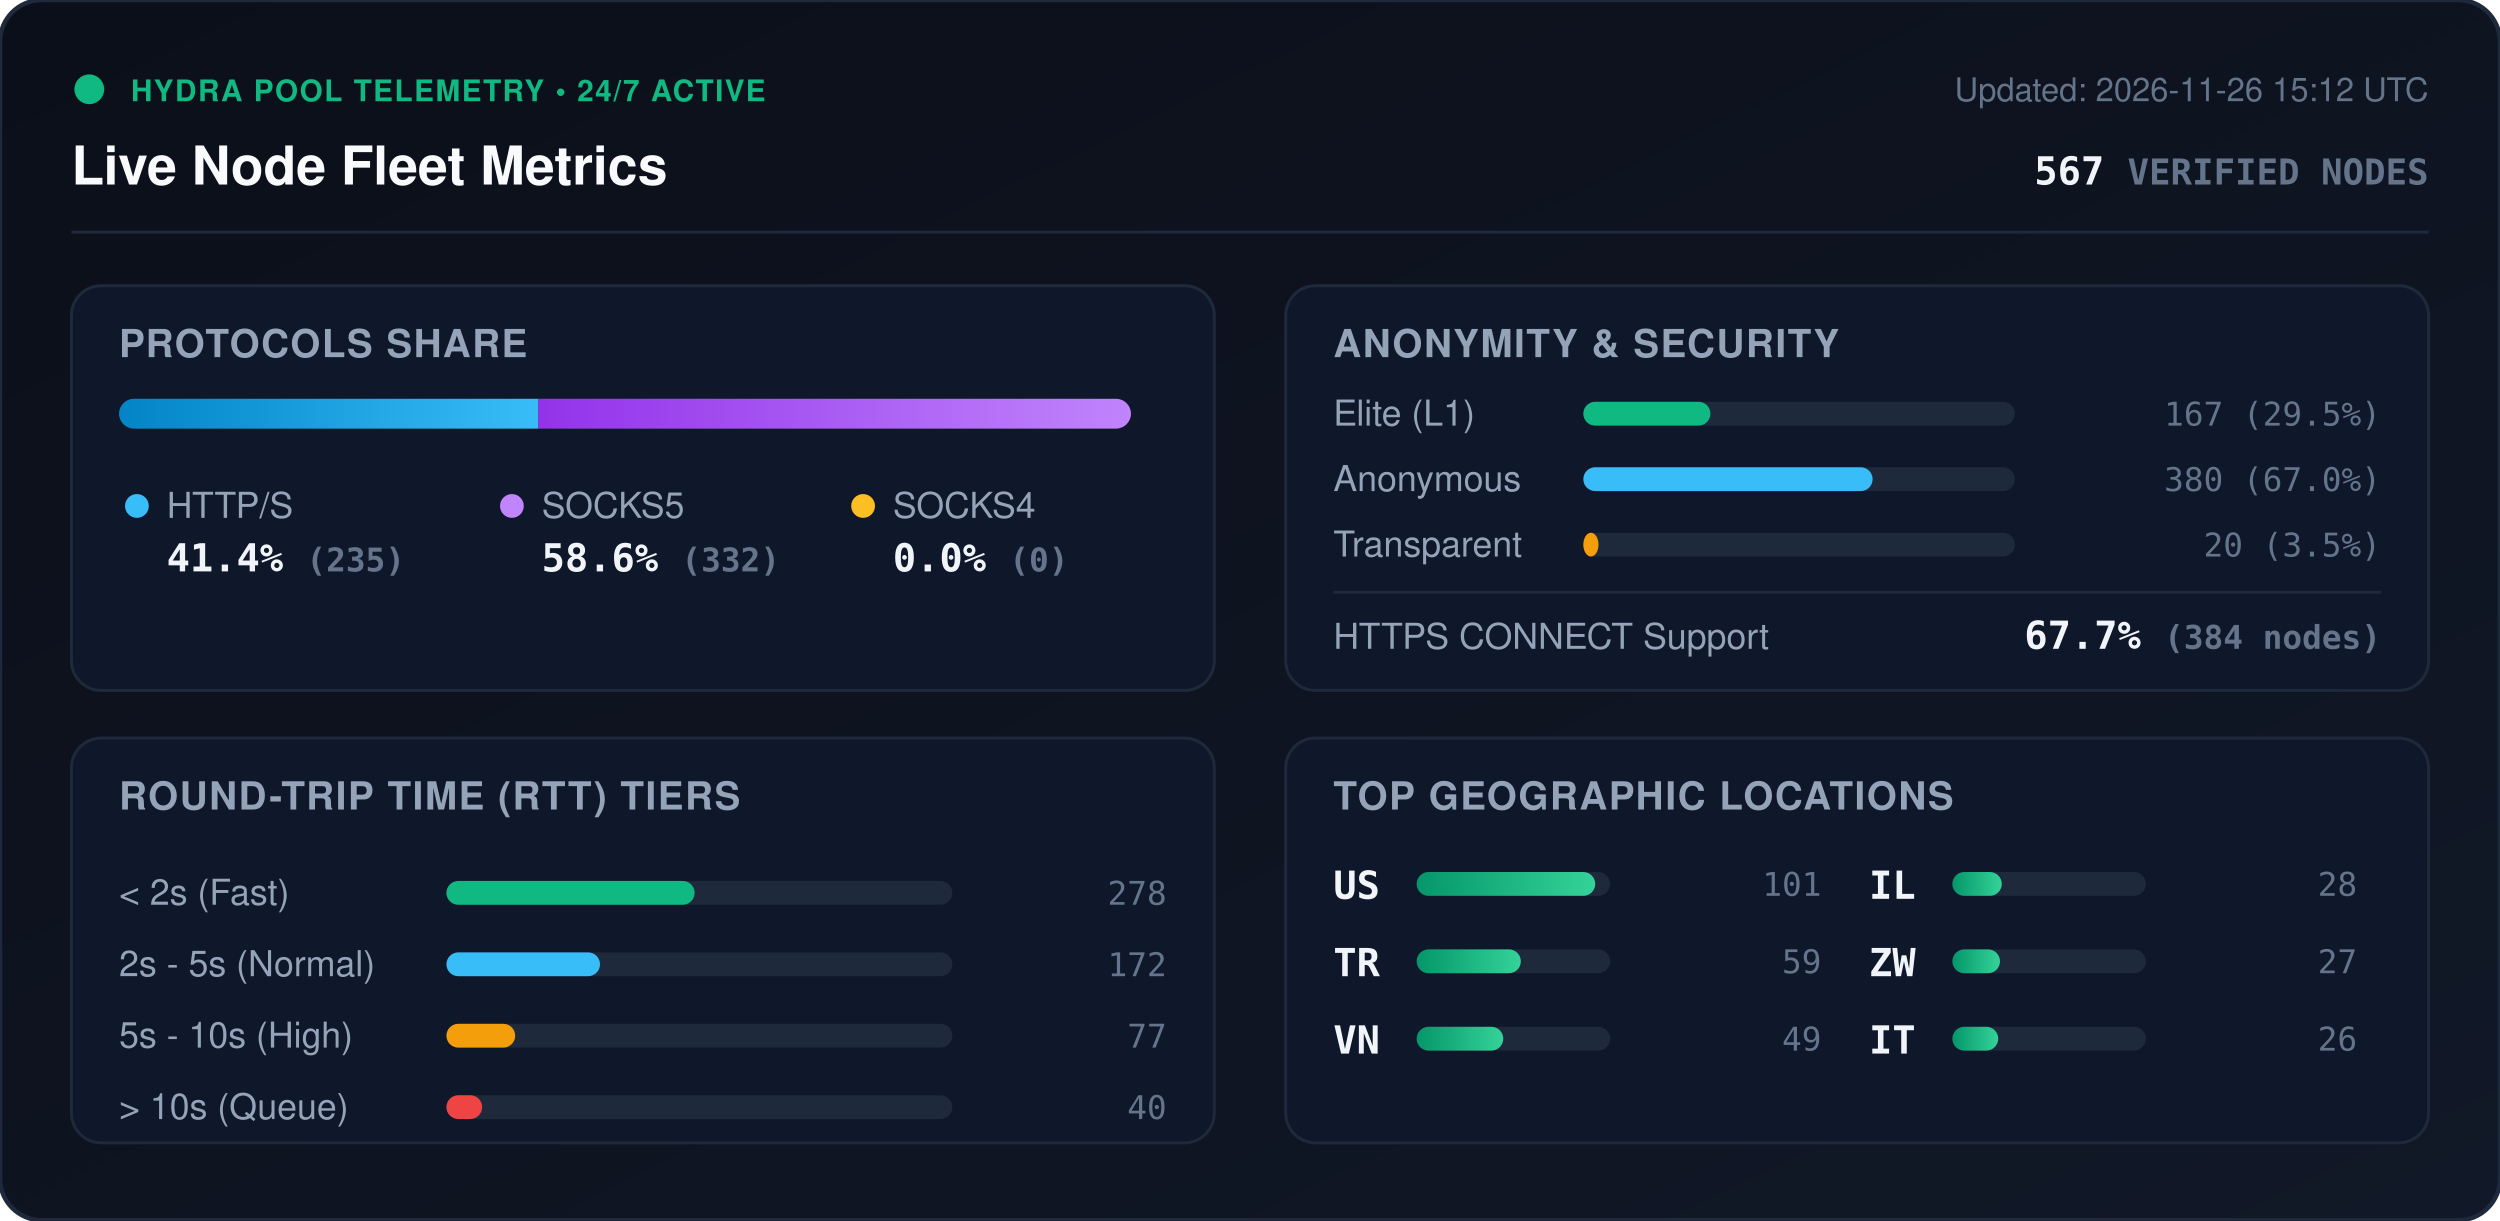
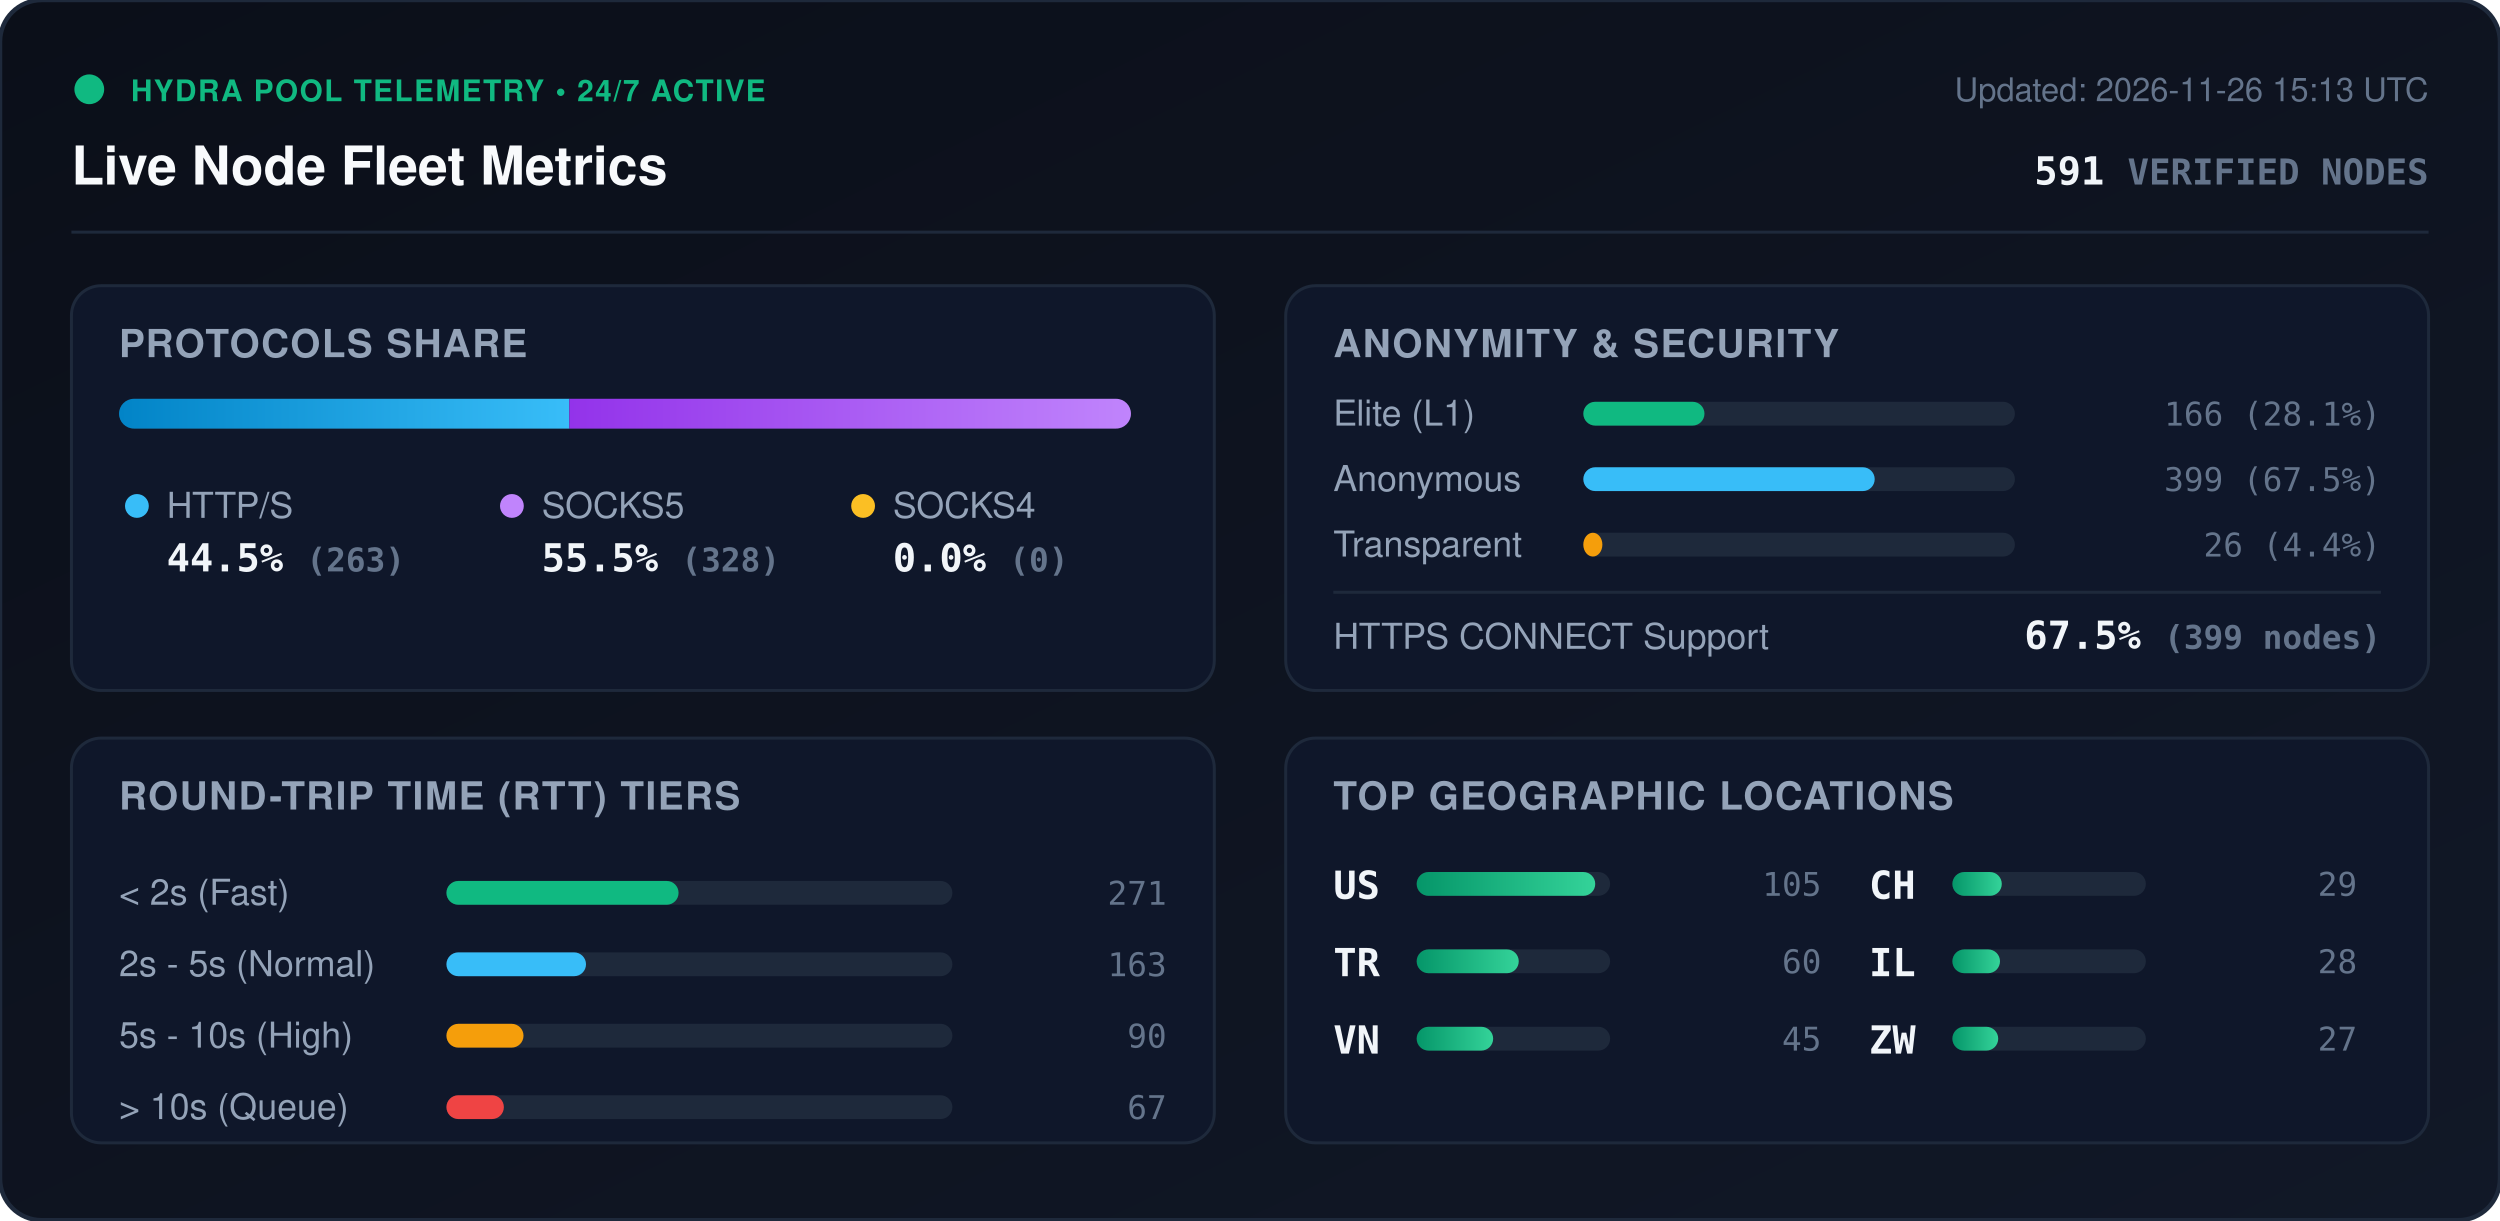
<svg xmlns="http://www.w3.org/2000/svg" viewBox="0 0 840 410" width="840" height="410" style="max-width: 100%; height: auto;">
  <defs>
    <linearGradient id="bg" x1="0%" y1="0%" x2="100%" y2="100%">
      <stop offset="0%" stop-color="#0b0f19" />
      <stop offset="100%" stop-color="#111827" />
    </linearGradient>
    <linearGradient id="bar-http" x1="0%" y1="0%" x2="100%" y2="0%">
      <stop offset="0%" stop-color="#0284c7" />
      <stop offset="100%" stop-color="#38bdf8" />
    </linearGradient>
    <linearGradient id="bar-socks5" x1="0%" y1="0%" x2="100%" y2="0%">
      <stop offset="0%" stop-color="#9333ea" />
      <stop offset="100%" stop-color="#c084fc" />
    </linearGradient>
    <linearGradient id="bar-socks4" x1="0%" y1="0%" x2="100%" y2="0%">
      <stop offset="0%" stop-color="#d97706" />
      <stop offset="100%" stop-color="#fbbf24" />
    </linearGradient>
    <linearGradient id="bar-green" x1="0%" y1="0%" x2="100%" y2="0%">
      <stop offset="0%" stop-color="#059669" />
      <stop offset="100%" stop-color="#34d399" />
    </linearGradient>
    <clipPath id="prog-track-clip">
      <rect width="340.0" height="10" rx="5" />
    </clipPath>
    <style>
      .title { font: 700 18px -apple-system, BlinkMacSystemFont, 'Segoe UI', Helvetica, Arial, sans-serif; fill: #f8fafc; }
      .sub { font: 500 11px -apple-system, BlinkMacSystemFont, 'Segoe UI', Helvetica, Arial, sans-serif; fill: #64748b; }
      .section-hdr { font: 600 13px -apple-system, BlinkMacSystemFont, 'Segoe UI', Helvetica, Arial, sans-serif; fill: #94a3b8; letter-spacing: 0.5px; }
      .metric-val { font: 700 13px -apple-system, BlinkMacSystemFont, 'Segoe UI', Helvetica, Arial, sans-serif; fill: #f1f5f9; }
      .metric-lbl { font: 500 12px -apple-system, BlinkMacSystemFont, 'Segoe UI', Helvetica, Arial, sans-serif; fill: #94a3b8; }
      .badge-txt { font: 700 10px -apple-system, BlinkMacSystemFont, 'Segoe UI', Helvetica, Arial, sans-serif; fill: #10b981; letter-spacing: 0.5px; }
      .mono { font-family: ui-monospace, SFMono-Regular, Menlo, Monaco, Consolas, monospace; }
      .pulse { animation: beacon 2s infinite ease-in-out; }
      @keyframes beacon { 0%, 100% { opacity: 1; } 50% { opacity: 0.35; } }
    </style>
  </defs>
  <rect width="840" height="410" rx="14" fill="url(#bg)" stroke="#1e293b" stroke-width="1.5" />
  <g transform="translate(24, 24)">
    <circle cx="6" cy="6" r="5" fill="#10b981" class="pulse" />
    <text x="20" y="10" class="badge-txt">HYDRA POOL TELEMETRY • 24/7 ACTIVE</text>
    <text x="0" y="38" class="title">Live Node Fleet Metrics</text>
-     <text x="792" y="10" text-anchor="end" class="sub">Updated: 2026-11-26 15:12 UTC</text>
-     <text x="792" y="38" text-anchor="end" class="metric-val mono" fill="#38bdf8">567 <tspan font-size="12" fill="#64748b">VERIFIED NODES</tspan>
+     <text x="792" y="10" text-anchor="end" class="sub">Updated: 2026-11-26 15:13 UTC</text>
+     <text x="792" y="38" text-anchor="end" class="metric-val mono" fill="#38bdf8">591 <tspan font-size="12" fill="#64748b">VERIFIED NODES</tspan>
    </text>
  </g>
  <line x1="24" y1="78" x2="816" y2="78" stroke="#1e293b" stroke-width="1" />
  <g transform="translate(24, 96)">
    <rect width="384" height="136" rx="10" fill="#0f172a" stroke="#1e293b" />
    <text x="16" y="24" class="section-hdr">PROTOCOLS SHARE</text>
    <g transform="translate(16, 38)">
      <rect width="340.0" height="10" rx="5" fill="#1e293b" />
      <g clip-path="url(#prog-track-clip)">
-         <rect x="0" width="140.9" height="10" fill="url(#bar-http)" />
-         <rect x="140.9" width="199.1" height="10" fill="url(#bar-socks5)" />
+         <rect x="0" width="151.3" height="10" fill="url(#bar-http)" />
+         <rect x="151.3" width="188.7" height="10" fill="url(#bar-socks5)" />
        <rect x="340.0" width="0.0" height="10" fill="url(#bar-socks4)" />
      </g>
    </g>
    <g transform="translate(16, 68)">
      <circle cx="6" cy="6" r="4" fill="#38bdf8" />
      <text x="16" y="10" class="metric-lbl">HTTP/S</text>
-       <text x="16" y="28" class="metric-val mono">41.4% <tspan font-size="11" fill="#64748b">(235)</tspan>
+       <text x="16" y="28" class="metric-val mono">44.5% <tspan font-size="11" fill="#64748b">(263)</tspan>
      </text>
      <circle cx="132" cy="6" r="4" fill="#c084fc" />
      <text x="142" y="10" class="metric-lbl">SOCKS5</text>
-       <text x="142" y="28" class="metric-val mono">58.6% <tspan font-size="11" fill="#64748b">(332)</tspan>
+       <text x="142" y="28" class="metric-val mono">55.5% <tspan font-size="11" fill="#64748b">(328)</tspan>
      </text>
      <circle cx="250" cy="6" r="4" fill="#fbbf24" />
      <text x="260" y="10" class="metric-lbl">SOCKS4</text>
      <text x="260" y="28" class="metric-val mono">0.0% <tspan font-size="11" fill="#64748b">(0)</tspan>
      </text>
    </g>
  </g>
  <g transform="translate(432, 96)">
    <rect width="384" height="136" rx="10" fill="#0f172a" stroke="#1e293b" />
    <text x="16" y="24" class="section-hdr">ANONYMITY &amp; SECURITY</text>
    <text x="16" y="47" class="metric-lbl">Elite (L1)</text>
    <rect x="100" y="39" width="145.0" height="8" rx="4" fill="#1e293b" />
-     <rect x="100" y="39" width="42.7" height="8" rx="4" fill="#10b981" />
-     <text x="368" y="47" text-anchor="end" class="mono sub" fill="#e2e8f0">167 (29.5%)</text>
+     <rect x="100" y="39" width="40.7" height="8" rx="4" fill="#10b981" />
+     <text x="368" y="47" text-anchor="end" class="mono sub" fill="#e2e8f0">166 (28.1%)</text>
    <text x="16" y="69" class="metric-lbl">Anonymous</text>
    <rect x="100" y="61" width="145.0" height="8" rx="4" fill="#1e293b" />
-     <rect x="100" y="61" width="97.2" height="8" rx="4" fill="#38bdf8" />
-     <text x="368" y="69" text-anchor="end" class="mono sub" fill="#e2e8f0">380 (67.0%)</text>
+     <rect x="100" y="61" width="97.9" height="8" rx="4" fill="#38bdf8" />
+     <text x="368" y="69" text-anchor="end" class="mono sub" fill="#e2e8f0">399 (67.5%)</text>
    <text x="16" y="91" class="metric-lbl">Transparent</text>
    <rect x="100" y="83" width="145.0" height="8" rx="4" fill="#1e293b" />
-     <rect x="100" y="83" width="5.1" height="8" rx="4" fill="#f59e0b" />
-     <text x="368" y="91" text-anchor="end" class="mono sub" fill="#e2e8f0">20 (3.5%)</text>
+     <rect x="100" y="83" width="6.4" height="8" rx="4" fill="#f59e0b" />
+     <text x="368" y="91" text-anchor="end" class="mono sub" fill="#e2e8f0">26 (4.4%)</text>
    <line x1="16" y1="103" x2="368" y2="103" stroke="#1e293b" stroke-width="1" />
    <text x="16" y="122" class="metric-lbl">HTTPS CONNECT Support</text>
-     <text x="368" y="122" text-anchor="end" class="metric-val mono" fill="#34d399">67.7% <tspan font-size="11" fill="#64748b">(384 nodes)</tspan>
+     <text x="368" y="122" text-anchor="end" class="metric-val mono" fill="#34d399">67.5% <tspan font-size="11" fill="#64748b">(399 nodes)</tspan>
    </text>
  </g>
  <g transform="translate(24, 248)">
    <rect width="384" height="136" rx="10" fill="#0f172a" stroke="#1e293b" />
    <text x="16" y="24" class="section-hdr">ROUND-TRIP TIME (RTT) TIERS</text>
    <g transform="translate(16, 42)">
      <text x="0" y="14" class="metric-lbl">&lt; 2s (Fast)</text>
      <rect x="110" y="6" width="170" height="8" rx="4" fill="#1e293b" />
-       <rect x="110" y="6" width="83.4" height="8" rx="4" fill="#10b981" />
-       <text x="352" y="14" text-anchor="end" class="mono sub">278</text>
+       <rect x="110" y="6" width="78.0" height="8" rx="4" fill="#10b981" />
+       <text x="352" y="14" text-anchor="end" class="mono sub">271</text>
      <text x="0" y="38" class="metric-lbl">2s - 5s (Normal)</text>
      <rect x="110" y="30" width="170" height="8" rx="4" fill="#1e293b" />
-       <rect x="110" y="30" width="51.6" height="8" rx="4" fill="#38bdf8" />
-       <text x="352" y="38" text-anchor="end" class="mono sub">172</text>
+       <rect x="110" y="30" width="46.9" height="8" rx="4" fill="#38bdf8" />
+       <text x="352" y="38" text-anchor="end" class="mono sub">163</text>
      <text x="0" y="62" class="metric-lbl">5s - 10s (High)</text>
      <rect x="110" y="54" width="170" height="8" rx="4" fill="#1e293b" />
-       <rect x="110" y="54" width="23.1" height="8" rx="4" fill="#f59e0b" />
-       <text x="352" y="62" text-anchor="end" class="mono sub">77</text>
+       <rect x="110" y="54" width="25.9" height="8" rx="4" fill="#f59e0b" />
+       <text x="352" y="62" text-anchor="end" class="mono sub">90</text>
      <text x="0" y="86" class="metric-lbl">&gt; 10s (Queue)</text>
      <rect x="110" y="78" width="170" height="8" rx="4" fill="#1e293b" />
-       <rect x="110" y="78" width="12.0" height="8" rx="4" fill="#ef4444" />
-       <text x="352" y="86" text-anchor="end" class="mono sub">40</text>
+       <rect x="110" y="78" width="19.3" height="8" rx="4" fill="#ef4444" />
+       <text x="352" y="86" text-anchor="end" class="mono sub">67</text>
    </g>
  </g>
  <g transform="translate(432, 248)">
    <rect width="384" height="136" rx="10" fill="#0f172a" stroke="#1e293b" />
    <text x="16" y="24" class="section-hdr">TOP GEOGRAPHIC LOCATIONS</text>
    <g transform="translate(16, 42)">
      <g transform="translate(0, 0)">
        <text x="0" y="12" class="mono metric-val" font-size="12">US</text>
        <rect x="28" y="3" width="65" height="8" rx="4" fill="#1e293b" />
        <rect x="28" y="3" width="60.0" height="8" rx="4" fill="url(#bar-green)" />
-         <text x="164" y="11" text-anchor="end" class="mono sub">101</text>
+         <text x="164" y="11" text-anchor="end" class="mono sub">105</text>
      </g>
      <g transform="translate(0, 26)">
        <text x="0" y="12" class="mono metric-val" font-size="12">TR</text>
        <rect x="28" y="3" width="65" height="8" rx="4" fill="#1e293b" />
-         <rect x="28" y="3" width="35.0" height="8" rx="4" fill="url(#bar-green)" />
-         <text x="164" y="11" text-anchor="end" class="mono sub">59</text>
+         <rect x="28" y="3" width="34.3" height="8" rx="4" fill="url(#bar-green)" />
+         <text x="164" y="11" text-anchor="end" class="mono sub">60</text>
      </g>
      <g transform="translate(0, 52)">
        <text x="0" y="12" class="mono metric-val" font-size="12">VN</text>
        <rect x="28" y="3" width="65" height="8" rx="4" fill="#1e293b" />
-         <rect x="28" y="3" width="29.1" height="8" rx="4" fill="url(#bar-green)" />
-         <text x="164" y="11" text-anchor="end" class="mono sub">49</text>
+         <rect x="28" y="3" width="25.7" height="8" rx="4" fill="url(#bar-green)" />
+         <text x="164" y="11" text-anchor="end" class="mono sub">45</text>
      </g>
      <g transform="translate(180, 0)">
+         <text x="0" y="12" class="mono metric-val" font-size="12">CH</text>
+         <rect x="28" y="3" width="65" height="8" rx="4" fill="#1e293b" />
+         <rect x="28" y="3" width="16.6" height="8" rx="4" fill="url(#bar-green)" />
+         <text x="164" y="11" text-anchor="end" class="mono sub">29</text>
+       </g>
+       <g transform="translate(180, 26)">
        <text x="0" y="12" class="mono metric-val" font-size="12">IL</text>
        <rect x="28" y="3" width="65" height="8" rx="4" fill="#1e293b" />
-         <rect x="28" y="3" width="16.6" height="8" rx="4" fill="url(#bar-green)" />
+         <rect x="28" y="3" width="16.0" height="8" rx="4" fill="url(#bar-green)" />
        <text x="164" y="11" text-anchor="end" class="mono sub">28</text>
      </g>
-       <g transform="translate(180, 26)">
+       <g transform="translate(180, 52)">
        <text x="0" y="12" class="mono metric-val" font-size="12">ZW</text>
        <rect x="28" y="3" width="65" height="8" rx="4" fill="#1e293b" />
-         <rect x="28" y="3" width="16.0" height="8" rx="4" fill="url(#bar-green)" />
+         <rect x="28" y="3" width="15.4" height="8" rx="4" fill="url(#bar-green)" />
        <text x="164" y="11" text-anchor="end" class="mono sub">27</text>
-       </g>
-       <g transform="translate(180, 52)">
-         <text x="0" y="12" class="mono metric-val" font-size="12">IT</text>
-         <rect x="28" y="3" width="65" height="8" rx="4" fill="#1e293b" />
-         <rect x="28" y="3" width="15.4" height="8" rx="4" fill="url(#bar-green)" />
-         <text x="164" y="11" text-anchor="end" class="mono sub">26</text>
      </g>
    </g>
  </g>
</svg>
